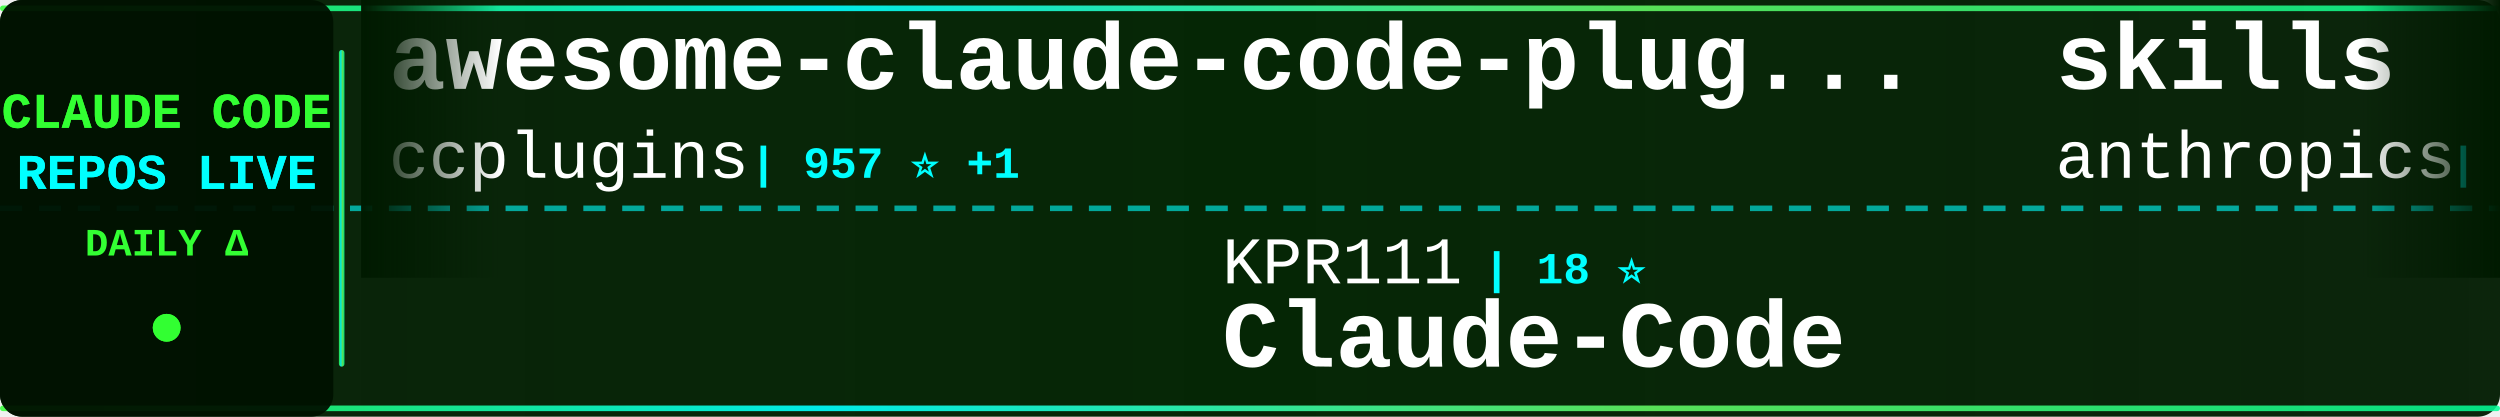
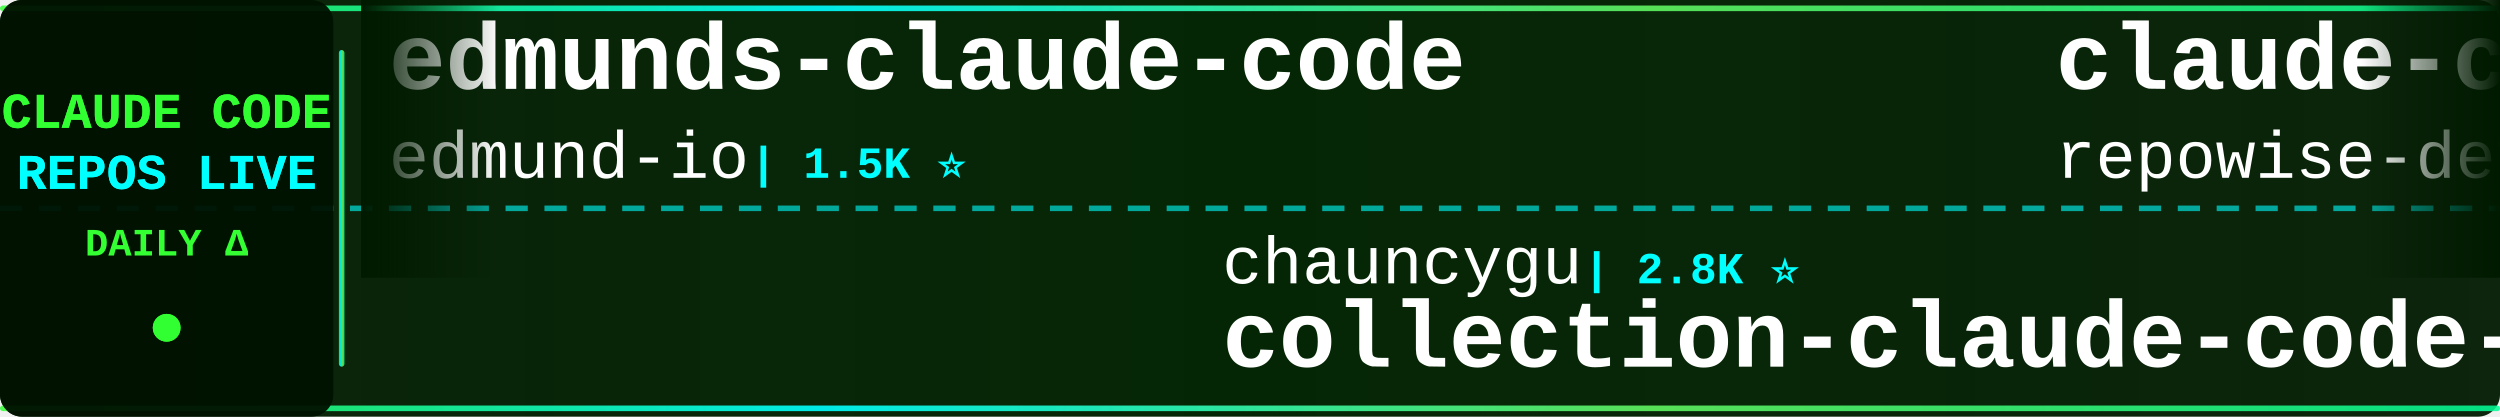
<svg xmlns="http://www.w3.org/2000/svg" width="900" height="150">
  <defs>
    <linearGradient id="tickerBg" x1="0%" y1="0%" x2="100%" y2="0%">
      <stop offset="0%" style="stop-color:#001a00;stop-opacity:0.95" />
      <stop offset="50%" style="stop-color:#002200;stop-opacity:0.98" />
      <stop offset="100%" style="stop-color:#001a00;stop-opacity:0.95" />
    </linearGradient>
    <linearGradient id="borderGrad" x1="0%" y1="0%" x2="100%" y2="0%">
      <stop offset="0%" style="stop-color:#33ff33;stop-opacity:0.85">
        <animate attributeName="stop-opacity" values="0.85;1;0.85" dur="2s" repeatCount="indefinite" />
      </stop>
      <stop offset="33%" style="stop-color:#00ffff;stop-opacity:0.9">
        <animate attributeName="stop-opacity" values="0.9;1;0.9" dur="2.2s" repeatCount="indefinite" />
      </stop>
      <stop offset="66%" style="stop-color:#66ff66;stop-opacity:0.85">
        <animate attributeName="stop-opacity" values="0.85;1;0.85" dur="1.8s" repeatCount="indefinite" />
      </stop>
      <stop offset="100%" style="stop-color:#00ff99;stop-opacity:0.85">
        <animate attributeName="stop-opacity" values="0.85;1;0.85" dur="2s" repeatCount="indefinite" />
      </stop>
    </linearGradient>
    <filter id="textGlow">
      <feGaussianBlur stdDeviation="0.1" result="coloredBlur" />
      <feMerge>
        <feMergeNode in="coloredBlur" />
        <feMergeNode in="SourceGraphic" />
      </feMerge>
    </filter>
    <filter id="metricGlow">
      <feGaussianBlur stdDeviation="0.2" result="coloredBlur" />
      <feMerge>
        <feMergeNode in="coloredBlur" />
        <feMergeNode in="SourceGraphic" />
      </feMerge>
    </filter>
    <linearGradient id="leftFade" x1="0%" y1="0%" x2="100%" y2="0%">
      <stop offset="0%" style="stop-color:#001a00;stop-opacity:1" />
      <stop offset="100%" style="stop-color:#001a00;stop-opacity:0" />
    </linearGradient>
    <linearGradient id="rightFade" x1="0%" y1="0%" x2="100%" y2="0%">
      <stop offset="0%" style="stop-color:#001a00;stop-opacity:0" />
      <stop offset="100%" style="stop-color:#001a00;stop-opacity:1" />
    </linearGradient>
  </defs>
  <rect width="900" height="150" fill="url(#tickerBg)" rx="8" />
  <rect x="0" y="2" width="900" height="2" fill="url(#borderGrad)" rx="1" />
  <rect x="0" y="146" width="900" height="2" fill="url(#borderGrad)" rx="1" />
  <line x1="0" y1="75" x2="900" y2="75" stroke="#00ffff" stroke-width="2" stroke-dasharray="8 6" opacity="0.6" />
  <rect x="0" y="0" width="120" height="150" fill="#001100" opacity="0.95" rx="8" />
  <text x="60" y="46" font-family="'Courier New', monospace" font-size="18" font-weight="bold" fill="#33ff33" text-anchor="middle" filter="url(#textGlow)">
    CLAUDE CODE
  </text>
  <text x="60" y="68" font-family="'Courier New', monospace" font-size="18" font-weight="bold" fill="#00ffff" text-anchor="middle" filter="url(#textGlow)">
    REPOS LIVE
  </text>
  <text x="60" y="92" font-family="'Courier New', monospace" font-size="14" font-weight="bold" fill="#33ff33" text-anchor="middle">
    DAILY Δ
  </text>
  <circle cx="60" cy="118" r="5" fill="#33ff33" filter="url(#metricGlow)">
    <animate attributeName="r" values="4;6;4" dur="1.5s" repeatCount="indefinite" />
    <animate attributeName="opacity" values="0.6;1;0.6" dur="1.5s" repeatCount="indefinite" />
  </circle>
  <rect x="122" y="18" width="2" height="114" fill="url(#borderGrad)" rx="1" />
  <clipPath id="tickerClip">
    <rect x="130" y="0" width="770" height="150" />
  </clipPath>
  <g clip-path="url(#tickerClip)">
    <g id="tickerItems">
      <animateTransform attributeName="transform" attributeType="XML" type="translate" from="0 0" to="-3000 0" dur="54s" repeatCount="indefinite" />
      <g transform="translate(0, 0)">
-         <text x="140" y="32" font-family="'Courier New', monospace" font-size="34" font-weight="bold" fill="#ffffff">awesome-claude-code-plug...</text>
-         <text x="140" y="64" font-family="'Courier New', monospace" font-size="24" font-weight="normal" fill="#ffffff" opacity="1.0">ccplugins</text>
-         <text x="270" y="64" font-family="'Courier New', monospace" font-size="16" font-weight="bold" fill="#00ffff"> | 957 ⭐ +1</text>
+         <text x="140" y="32" font-family="'Courier New', monospace" font-size="34" font-weight="bold" fill="#ffffff">edmunds-claude-code</text>
+         <text x="140" y="64" font-family="'Courier New', monospace" font-size="24" font-weight="normal" fill="#ffffff" opacity="1.0">edmund-io</text>
+         <text x="270" y="64" font-family="'Courier New', monospace" font-size="16" font-weight="bold" fill="#00ffff"> | 1.5K ⭐</text>
      </g>
      <g transform="translate(300, 0)">
-         <text x="140" y="102" font-family="'Courier New', monospace" font-size="24" font-weight="normal" fill="#ffffff" opacity="1.0">KPR111</text>
-         <text x="234" y="102" font-family="'Courier New', monospace" font-size="16" font-weight="bold" fill="#00ffff"> | 18 ⭐</text>
+         <text x="140" y="102" font-family="'Courier New', monospace" font-size="24" font-weight="normal" fill="#ffffff" opacity="1.0">chauncygu</text>
+         <text x="270" y="102" font-family="'Courier New', monospace" font-size="16" font-weight="bold" fill="#00ffff"> | 2.8K ⭐</text>
+         <text x="140" y="132" font-family="'Courier New', monospace" font-size="34" font-weight="bold" fill="#ffffff">collection-claude-code-s...</text>
+       </g>
+       <g transform="translate(600, 0)">
+         <text x="140" y="32" font-family="'Courier New', monospace" font-size="34" font-weight="bold" fill="#ffffff">claude-code-prompts</text>
+         <text x="140" y="64" font-family="'Courier New', monospace" font-size="24" font-weight="normal" fill="#ffffff" opacity="1.0">repowise-dev</text>
+         <text x="306" y="64" font-family="'Courier New', monospace" font-size="16" font-weight="bold" fill="#00ffff"> | 1.2K ⭐</text>
+       </g>
+       <g transform="translate(900, 0)">
+         <text x="140" y="102" font-family="'Courier New', monospace" font-size="24" font-weight="normal" fill="#ffffff" opacity="1.0">pengchengneo</text>
+         <text x="306" y="102" font-family="'Courier New', monospace" font-size="16" font-weight="bold" fill="#00ffff"> | 1.8K ⭐ +1</text>
        <text x="140" y="132" font-family="'Courier New', monospace" font-size="34" font-weight="bold" fill="#ffffff">Claude-Code</text>
      </g>
-       <g transform="translate(600, 0)">
-         <text x="140" y="32" font-family="'Courier New', monospace" font-size="34" font-weight="bold" fill="#ffffff">skills</text>
-         <text x="140" y="64" font-family="'Courier New', monospace" font-size="24" font-weight="normal" fill="#ffffff" opacity="1.0">anthropics</text>
-         <text x="282" y="64" font-family="'Courier New', monospace" font-size="16" font-weight="bold" fill="#00ffff"> | 179.2K ⭐ +32</text>
-       </g>
-       <g transform="translate(900, 0)">
-         <text x="140" y="102" font-family="'Courier New', monospace" font-size="24" font-weight="normal" fill="#ffffff" opacity="1.0">1rgs</text>
-         <text x="210" y="102" font-family="'Courier New', monospace" font-size="16" font-weight="bold" fill="#00ffff"> | 3.8K ⭐ -1</text>
-         <text x="140" y="132" font-family="'Courier New', monospace" font-size="34" font-weight="bold" fill="#ffffff">claude-code-proxy</text>
-       </g>
      <g transform="translate(1200, 0)">
-         <text x="140" y="32" font-family="'Courier New', monospace" font-size="34" font-weight="bold" fill="#ffffff">Claude-code</text>
-         <text x="140" y="64" font-family="'Courier New', monospace" font-size="24" font-weight="normal" fill="#ffffff" opacity="1.0">fazxes</text>
-         <text x="234" y="64" font-family="'Courier New', monospace" font-size="16" font-weight="bold" fill="#00ffff"> | 244 ⭐</text>
+         <text x="140" y="32" font-family="'Courier New', monospace" font-size="34" font-weight="bold" fill="#ffffff">everything-claude-code-z...</text>
+         <text x="140" y="64" font-family="'Courier New', monospace" font-size="24" font-weight="normal" fill="#ffffff" opacity="1.0">xu-xiang</text>
+         <text x="258" y="64" font-family="'Courier New', monospace" font-size="16" font-weight="bold" fill="#00ffff"> | 2.0K ⭐</text>
      </g>
      <g transform="translate(1500, 0)">
-         <text x="140" y="102" font-family="'Courier New', monospace" font-size="24" font-weight="normal" fill="#ffffff" opacity="1.0">ding113</text>
-         <text x="246" y="102" font-family="'Courier New', monospace" font-size="16" font-weight="bold" fill="#00ffff"> | 3.4K ⭐</text>
-         <text x="140" y="132" font-family="'Courier New', monospace" font-size="34" font-weight="bold" fill="#ffffff">claude-code-hub</text>
+         <text x="140" y="102" font-family="'Courier New', monospace" font-size="24" font-weight="normal" fill="#ffffff" opacity="1.0">affaan-m</text>
+         <text x="258" y="102" font-family="'Courier New', monospace" font-size="16" font-weight="bold" fill="#00ffff"> | 270.3K ⭐ +99</text>
+         <text x="140" y="132" font-family="'Courier New', monospace" font-size="34" font-weight="bold" fill="#ffffff">ECC</text>
      </g>
      <g transform="translate(1800, 0)">
-         <text x="140" y="32" font-family="'Courier New', monospace" font-size="34" font-weight="bold" fill="#ffffff">claude-code-webui</text>
-         <text x="140" y="64" font-family="'Courier New', monospace" font-size="24" font-weight="normal" fill="#ffffff" opacity="1.0">sugyan</text>
-         <text x="234" y="64" font-family="'Courier New', monospace" font-size="16" font-weight="bold" fill="#00ffff"> | 1.1K ⭐</text>
+         <text x="140" y="32" font-family="'Courier New', monospace" font-size="34" font-weight="bold" fill="#ffffff">claude-code-guide</text>
+         <text x="140" y="64" font-family="'Courier New', monospace" font-size="24" font-weight="normal" fill="#ffffff" opacity="1.0">zebbern</text>
+         <text x="246" y="64" font-family="'Courier New', monospace" font-size="16" font-weight="bold" fill="#00ffff"> | 4.6K ⭐</text>
      </g>
      <g transform="translate(2100, 0)">
-         <text x="140" y="102" font-family="'Courier New', monospace" font-size="24" font-weight="normal" fill="#ffffff" opacity="1.0">techjarves</text>
-         <text x="282" y="102" font-family="'Courier New', monospace" font-size="16" font-weight="bold" fill="#00ffff"> | 1.5K ⭐ +3</text>
-         <text x="140" y="132" font-family="'Courier New', monospace" font-size="34" font-weight="bold" fill="#ffffff">ClaudeCode-Portable</text>
+         <text x="140" y="102" font-family="'Courier New', monospace" font-size="24" font-weight="normal" fill="#ffffff" opacity="1.0">musistudio</text>
+         <text x="282" y="102" font-family="'Courier New', monospace" font-size="16" font-weight="bold" fill="#00ffff"> | 37.5K ⭐ +5</text>
+         <text x="140" y="132" font-family="'Courier New', monospace" font-size="34" font-weight="bold" fill="#ffffff">claude-code-router</text>
      </g>
      <g transform="translate(2400, 0)">
-         <text x="140" y="32" font-family="'Courier New', monospace" font-size="34" font-weight="bold" fill="#ffffff">claude-code-security-rev...</text>
-         <text x="140" y="64" font-family="'Courier New', monospace" font-size="24" font-weight="normal" fill="#ffffff" opacity="1.0">anthropics</text>
-         <text x="282" y="64" font-family="'Courier New', monospace" font-size="16" font-weight="bold" fill="#00ffff"> | 6.3K ⭐ +2</text>
+         <text x="140" y="32" font-family="'Courier New', monospace" font-size="34" font-weight="bold" fill="#ffffff">awesome-claude-code-suba...</text>
+         <text x="140" y="64" font-family="'Courier New', monospace" font-size="24" font-weight="normal" fill="#ffffff" opacity="1.0">VoltAgent</text>
+         <text x="270" y="64" font-family="'Courier New', monospace" font-size="16" font-weight="bold" fill="#00ffff"> | 25.4K ⭐ +8</text>
      </g>
      <g transform="translate(2700, 0)">
-         <text x="140" y="102" font-family="'Courier New', monospace" font-size="24" font-weight="normal" fill="#ffffff" opacity="1.0">davila7</text>
-         <text x="246" y="102" font-family="'Courier New', monospace" font-size="16" font-weight="bold" fill="#00ffff"> | 32.2K ⭐ +10</text>
-         <text x="140" y="132" font-family="'Courier New', monospace" font-size="34" font-weight="bold" fill="#ffffff">claude-code-templates</text>
+         <text x="140" y="102" font-family="'Courier New', monospace" font-size="24" font-weight="normal" fill="#ffffff" opacity="1.0">anthropics</text>
+         <text x="282" y="102" font-family="'Courier New', monospace" font-size="16" font-weight="bold" fill="#00ffff"> | 6.3K ⭐ +1</text>
+         <text x="140" y="132" font-family="'Courier New', monospace" font-size="34" font-weight="bold" fill="#ffffff">claude-code-security-rev...</text>
      </g>
      <g transform="translate(3000, 0)">
-         <text x="140" y="32" font-family="'Courier New', monospace" font-size="34" font-weight="bold" fill="#ffffff">awesome-claude-code-plug...</text>
-         <text x="140" y="64" font-family="'Courier New', monospace" font-size="24" font-weight="normal" fill="#ffffff" opacity="1.0">ccplugins</text>
-         <text x="270" y="64" font-family="'Courier New', monospace" font-size="16" font-weight="bold" fill="#00ffff"> | 957 ⭐ +1</text>
+         <text x="140" y="32" font-family="'Courier New', monospace" font-size="34" font-weight="bold" fill="#ffffff">edmunds-claude-code</text>
+         <text x="140" y="64" font-family="'Courier New', monospace" font-size="24" font-weight="normal" fill="#ffffff" opacity="1.0">edmund-io</text>
+         <text x="270" y="64" font-family="'Courier New', monospace" font-size="16" font-weight="bold" fill="#00ffff"> | 1.5K ⭐</text>
      </g>
      <g transform="translate(3300, 0)">
-         <text x="140" y="102" font-family="'Courier New', monospace" font-size="24" font-weight="normal" fill="#ffffff" opacity="1.0">KPR111</text>
-         <text x="234" y="102" font-family="'Courier New', monospace" font-size="16" font-weight="bold" fill="#00ffff"> | 18 ⭐</text>
-         <text x="140" y="132" font-family="'Courier New', monospace" font-size="34" font-weight="bold" fill="#ffffff">Claude-Code</text>
+         <text x="140" y="102" font-family="'Courier New', monospace" font-size="24" font-weight="normal" fill="#ffffff" opacity="1.0">chauncygu</text>
+         <text x="270" y="102" font-family="'Courier New', monospace" font-size="16" font-weight="bold" fill="#00ffff"> | 2.8K ⭐</text>
+         <text x="140" y="132" font-family="'Courier New', monospace" font-size="34" font-weight="bold" fill="#ffffff">collection-claude-code-s...</text>
      </g>
      <g transform="translate(3600, 0)">
-         <text x="140" y="32" font-family="'Courier New', monospace" font-size="34" font-weight="bold" fill="#ffffff">skills</text>
-         <text x="140" y="64" font-family="'Courier New', monospace" font-size="24" font-weight="normal" fill="#ffffff" opacity="1.0">anthropics</text>
-         <text x="282" y="64" font-family="'Courier New', monospace" font-size="16" font-weight="bold" fill="#00ffff"> | 179.2K ⭐ +32</text>
+         <text x="140" y="32" font-family="'Courier New', monospace" font-size="34" font-weight="bold" fill="#ffffff">claude-code-prompts</text>
+         <text x="140" y="64" font-family="'Courier New', monospace" font-size="24" font-weight="normal" fill="#ffffff" opacity="1.0">repowise-dev</text>
+         <text x="306" y="64" font-family="'Courier New', monospace" font-size="16" font-weight="bold" fill="#00ffff"> | 1.2K ⭐</text>
      </g>
      <g transform="translate(3900, 0)">
-         <text x="140" y="102" font-family="'Courier New', monospace" font-size="24" font-weight="normal" fill="#ffffff" opacity="1.0">1rgs</text>
-         <text x="210" y="102" font-family="'Courier New', monospace" font-size="16" font-weight="bold" fill="#00ffff"> | 3.8K ⭐ -1</text>
-         <text x="140" y="132" font-family="'Courier New', monospace" font-size="34" font-weight="bold" fill="#ffffff">claude-code-proxy</text>
+         <text x="140" y="102" font-family="'Courier New', monospace" font-size="24" font-weight="normal" fill="#ffffff" opacity="1.0">pengchengneo</text>
+         <text x="306" y="102" font-family="'Courier New', monospace" font-size="16" font-weight="bold" fill="#00ffff"> | 1.8K ⭐ +1</text>
+         <text x="140" y="132" font-family="'Courier New', monospace" font-size="34" font-weight="bold" fill="#ffffff">Claude-Code</text>
      </g>
    </g>
  </g>
  <rect x="130" y="0" width="50" height="100" fill="url(#leftFade)" />
  <rect x="850" y="0" width="50" height="100" fill="url(#rightFade)" />
</svg>
